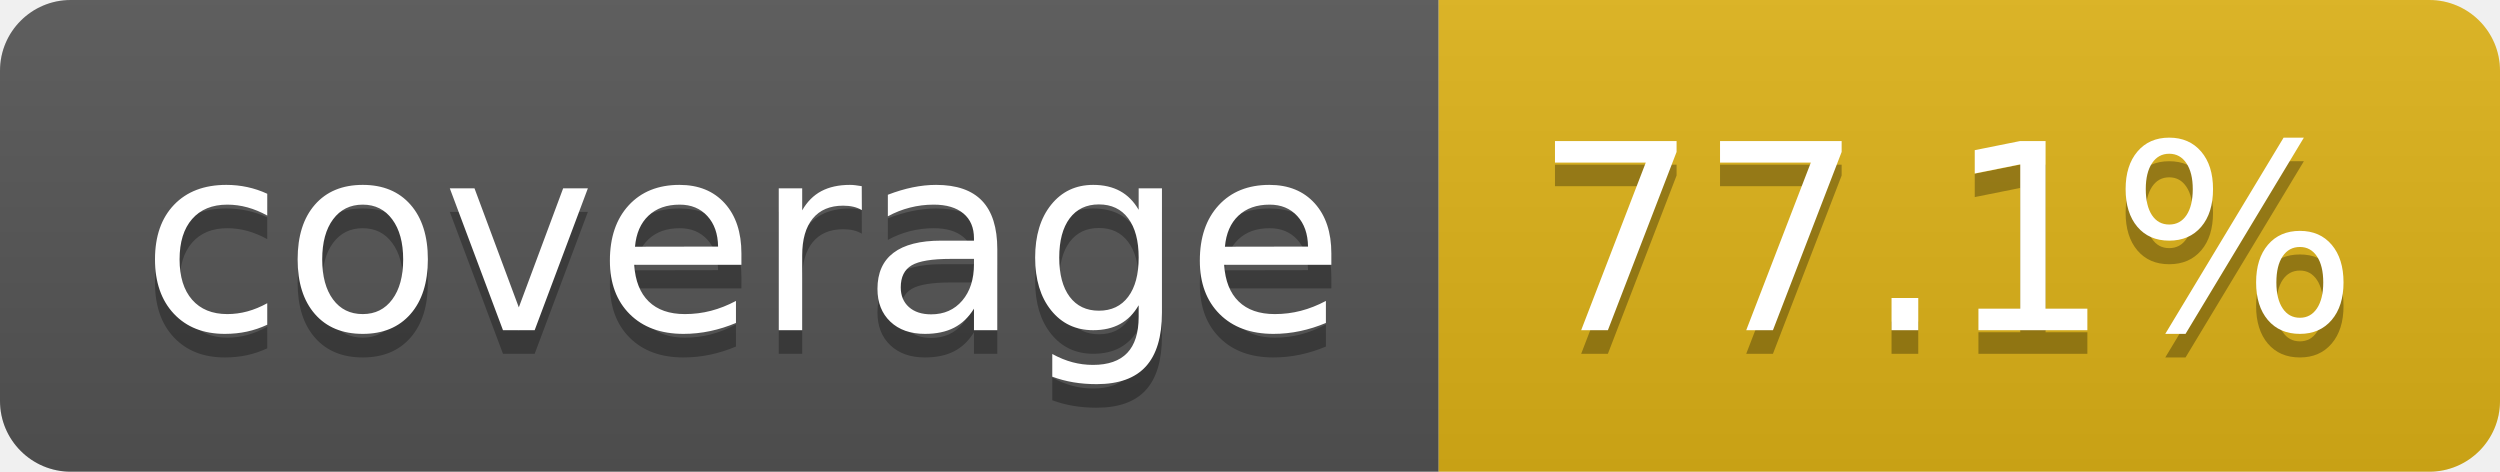
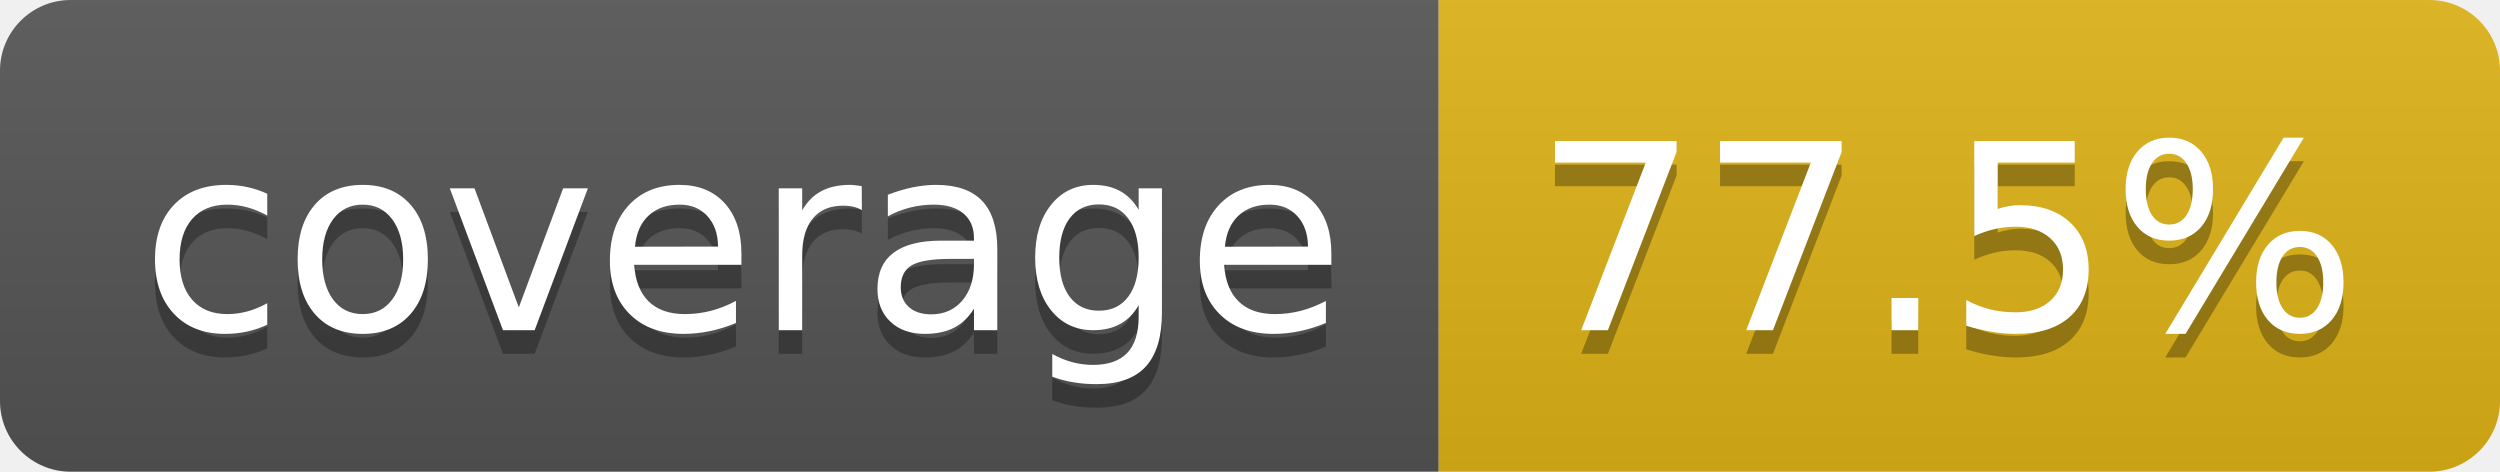
- <svg xmlns="http://www.w3.org/2000/svg" width="106" height="20" role="img" aria-label="coverage: 77.1%">
+ <svg xmlns="http://www.w3.org/2000/svg" width="106" height="20" role="img" aria-label="coverage: 77.5%">
  <linearGradient id="s" x2="0" y2="100%">
    <stop offset="0" stop-color="#bbb" stop-opacity=".1" />
    <stop offset="1" stop-opacity=".1" />
  </linearGradient>
  <clipPath id="r">
    <rect width="106" height="20" rx="3" fill="#fff" />
  </clipPath>
  <g clip-path="url(#r)">
    <rect width="61" height="20" fill="#555" />
    <rect x="61" width="45" height="20" fill="#dfb317" />
    <rect width="106" height="20" fill="url(#s)" />
  </g>
  <g fill="#fff" text-anchor="middle" font-family="Verdana,Geneva,DejaVu Sans,sans-serif" text-rendering="geometricPrecision" font-size="110">
    <text aria-hidden="true" x="315" y="150" fill="#010101" fill-opacity=".3" transform="scale(.1)" textLength="510">coverage</text>
    <text x="315" y="140" transform="scale(.1)" fill="#fff" textLength="510">coverage</text>
-     <text aria-hidden="true" x="825" y="150" fill="#010101" fill-opacity=".3" transform="scale(.1)" textLength="350">77.1%</text>
-     <text x="825" y="140" transform="scale(.1)" fill="#fff" textLength="350">77.1%</text>
+     <text aria-hidden="true" x="825" y="150" fill="#010101" fill-opacity=".3" transform="scale(.1)" textLength="350">77.5%</text>
+     <text x="825" y="140" transform="scale(.1)" fill="#fff" textLength="350">77.5%</text>
  </g>
</svg>
